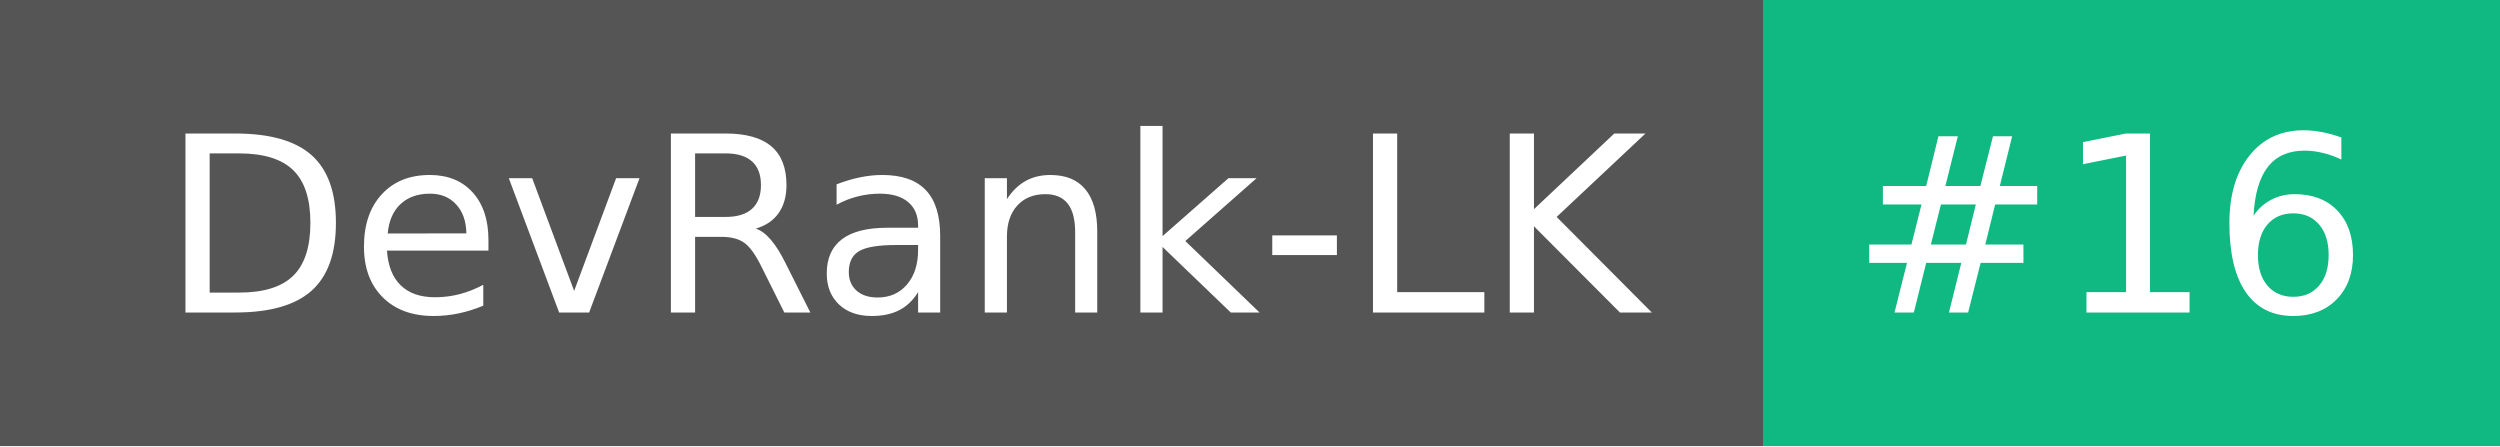
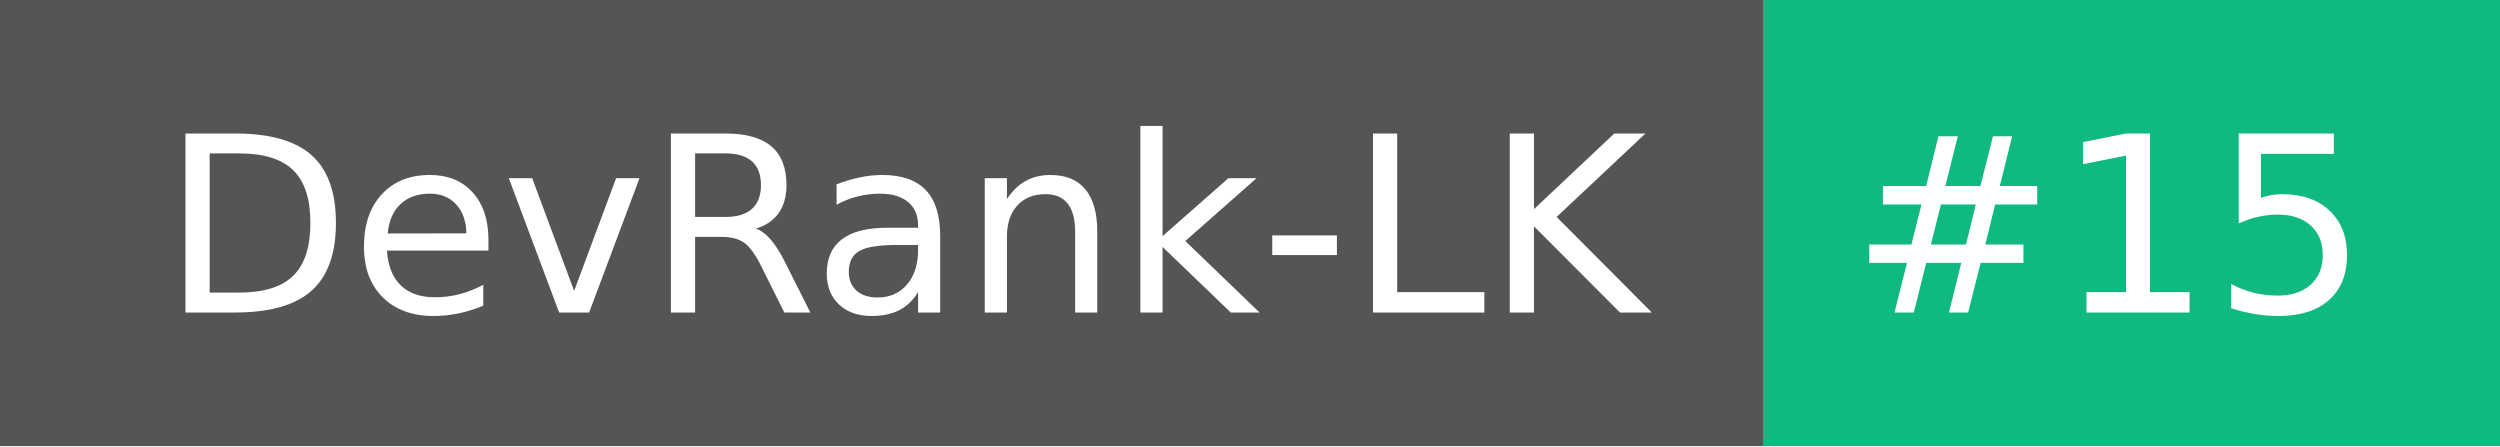
- <svg xmlns="http://www.w3.org/2000/svg" width="112" height="20" role="img" aria-label="DevRank-LK: #16">
+ <svg xmlns="http://www.w3.org/2000/svg" width="112" height="20" role="img" aria-label="DevRank-LK: #15">
  <g shape-rendering="crispEdges">
    <rect width="79" height="20" fill="#555" />
    <rect x="79" width="33" height="20" fill="#10b981" />
  </g>
  <g fill="#fff" text-anchor="middle" font-family="Verdana,Geneva,DejaVu Sans,sans-serif" text-rendering="geometricPrecision" font-size="110">
    <text x="405" y="140" textLength="690" transform="scale(.1)">DevRank-LK</text>
-     <text x="945" y="140" textLength="230" transform="scale(.1)">#16</text>
+     <text x="945" y="140" textLength="230" transform="scale(.1)">#15</text>
  </g>
</svg>
